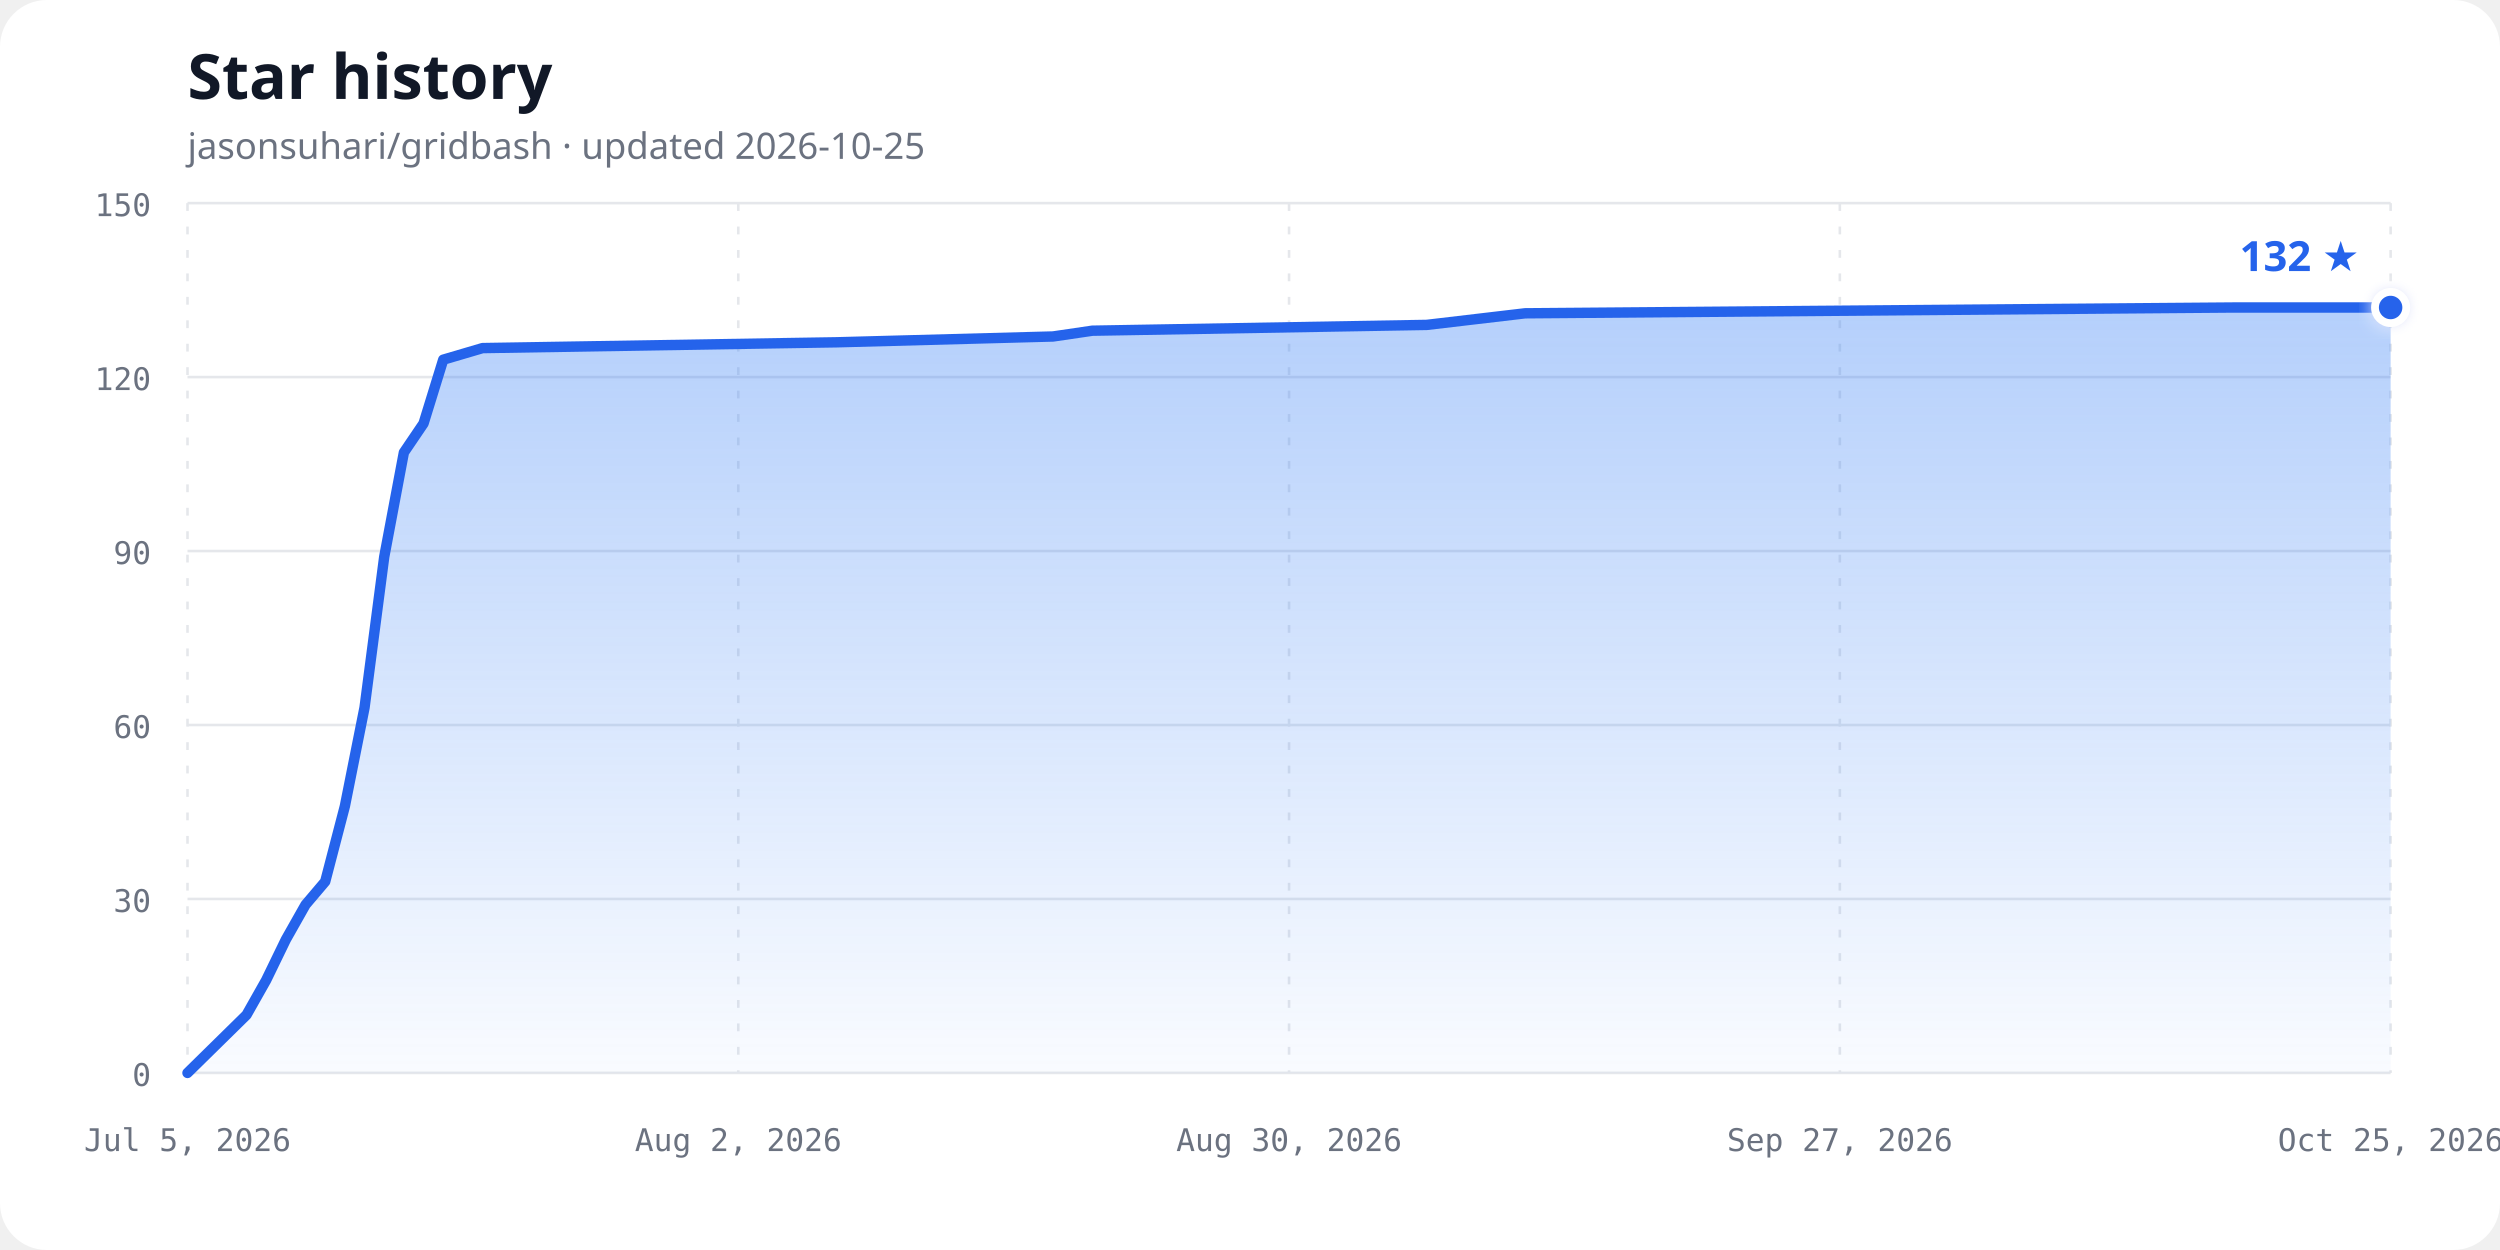
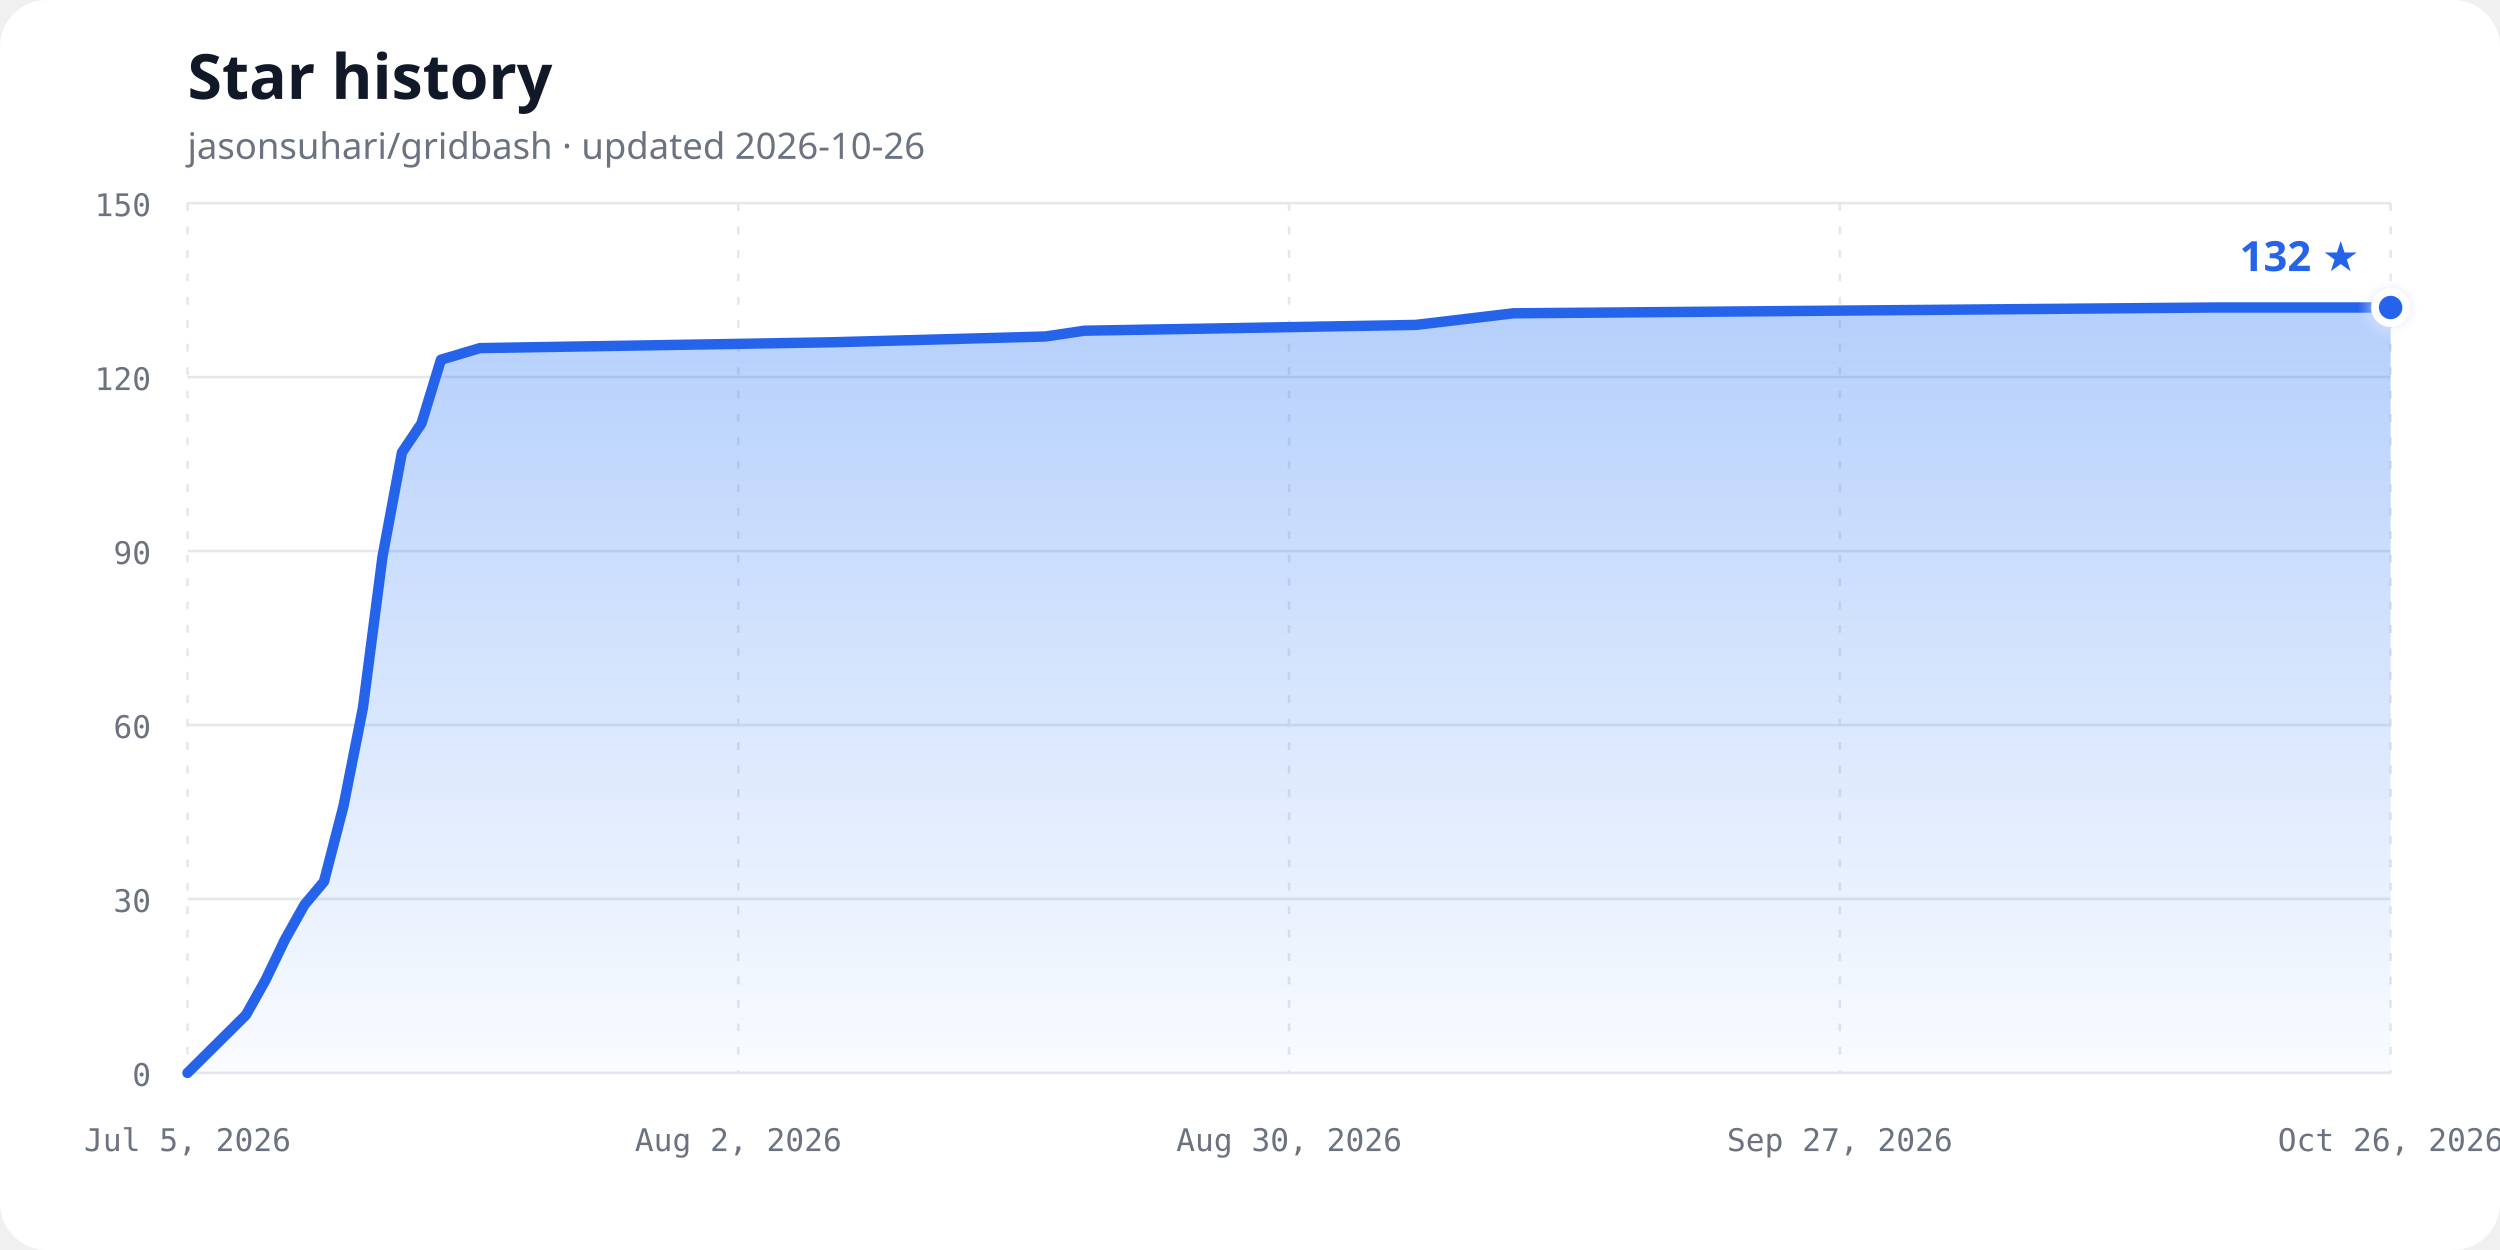
<svg xmlns="http://www.w3.org/2000/svg" width="960" height="480" viewBox="0 0 960 480" role="img" aria-labelledby="chart-title chart-description">
  <defs>
    <linearGradient id="area-gradient" x1="0" y1="0" x2="0" y2="1">
      <stop offset="0%" stop-color="#3b82f6" stop-opacity="0.38" />
      <stop offset="100%" stop-color="#3b82f6" stop-opacity="0.03" />
    </linearGradient>
    <filter id="glow" x="-50%" y="-50%" width="200%" height="200%">
      <feGaussianBlur stdDeviation="3" result="blur" />
      <feMerge>
        <feMergeNode in="blur" />
        <feMergeNode in="SourceGraphic" />
      </feMerge>
    </filter>
  </defs>
  <style>
    .background { fill: #ffffff; }
    .title { fill: #111827; font: 700 24px ui-sans-serif, system-ui, sans-serif; }
    .subtitle { fill: #6b7280; font: 14px ui-sans-serif, system-ui, sans-serif; }
    .axis-label { fill: #6b7280; font: 12px ui-monospace, SFMono-Regular, Consolas, monospace; }
    .grid { stroke: #e5e7eb; stroke-width: 1; }
    .vertical { stroke-dasharray: 3 6; }
    .line { fill: none; stroke: #2563eb; stroke-width: 4; stroke-linecap: round; stroke-linejoin: round; }
    .point { fill: #2563eb; stroke: #ffffff; stroke-width: 3; }
    .count { fill: #2563eb; font: 700 16px ui-sans-serif, system-ui, sans-serif; }
    @media (prefers-color-scheme: dark) {
      .background { fill: #0d1117; }
      .title { fill: #f0f6fc; }
      .subtitle, .axis-label { fill: #8b949e; }
      .grid { stroke: #30363d; }
      .line { stroke: #58a6ff; }
      .point { fill: #58a6ff; stroke: #0d1117; }
      .count { fill: #58a6ff; }
    }
  </style>
  <rect class="background" width="960" height="480" rx="18" />
  <text class="title" x="72" y="38">Star history</text>
-   <text class="subtitle" x="72" y="61">jasonsuhari/gridbash · updated 2026-10-25</text>
+   <text class="subtitle" x="72" y="61">jasonsuhari/gridbash · updated 2026-10-26</text>
  <line class="grid" x1="72" y1="412.00" x2="918" y2="412.00" />
  <text class="axis-label" x="58" y="417.00" text-anchor="end">0</text>
  <line class="grid" x1="72" y1="345.20" x2="918" y2="345.20" />
  <text class="axis-label" x="58" y="350.20" text-anchor="end">30</text>
  <line class="grid" x1="72" y1="278.40" x2="918" y2="278.40" />
  <text class="axis-label" x="58" y="283.40" text-anchor="end">60</text>
  <line class="grid" x1="72" y1="211.60" x2="918" y2="211.60" />
  <text class="axis-label" x="58" y="216.60" text-anchor="end">90</text>
  <line class="grid" x1="72" y1="144.80" x2="918" y2="144.80" />
  <text class="axis-label" x="58" y="149.80" text-anchor="end">120</text>
  <line class="grid" x1="72" y1="78.00" x2="918" y2="78.00" />
  <text class="axis-label" x="58" y="83.00" text-anchor="end">150</text>
  <line class="grid vertical" x1="72.00" y1="78" x2="72.00" y2="412" />
  <text class="axis-label" x="72.00" y="442" text-anchor="middle">Jul 5, 2026</text>
  <line class="grid vertical" x1="283.50" y1="78" x2="283.50" y2="412" />
  <text class="axis-label" x="283.50" y="442" text-anchor="middle">Aug 2, 2026</text>
  <line class="grid vertical" x1="495.00" y1="78" x2="495.00" y2="412" />
  <text class="axis-label" x="495.00" y="442" text-anchor="middle">Aug 30, 2026</text>
  <line class="grid vertical" x1="706.50" y1="78" x2="706.50" y2="412" />
  <text class="axis-label" x="706.50" y="442" text-anchor="middle">Sep 27, 2026</text>
  <line class="grid vertical" x1="918.00" y1="78" x2="918.00" y2="412" />
-   <text class="axis-label" x="918.00" y="442" text-anchor="middle">Oct 25, 2026</text>
-   <path d="M 72.00,412.00 L 94.66,389.73 L 102.21,376.37 L 109.77,360.79 L 117.32,347.43 L 124.88,338.52 L 132.43,309.57 L 139.98,271.72 L 147.54,213.83 L 155.09,173.75 L 162.64,162.61 L 170.20,138.12 L 185.30,133.67 L 321.27,131.44 L 404.36,129.21 L 419.46,126.99 L 547.88,124.76 L 585.64,120.31 L 857.57,118.08 L 918.00,118.08 L 918.00,412.00 L 72,412.00 Z" fill="url(#area-gradient)" />
-   <path class="line" d="M 72.00,412.00 L 94.66,389.73 L 102.21,376.37 L 109.77,360.79 L 117.32,347.43 L 124.88,338.52 L 132.43,309.57 L 139.98,271.72 L 147.54,213.83 L 155.09,173.75 L 162.64,162.61 L 170.20,138.12 L 185.30,133.67 L 321.27,131.44 L 404.36,129.21 L 419.46,126.99 L 547.88,124.76 L 585.64,120.31 L 857.57,118.08 L 918.00,118.08" />
+   <text class="axis-label" x="918.00" y="442" text-anchor="middle">Oct 26, 2026</text>
+   <path d="M 72.00,412.00 L 94.46,389.73 L 101.95,376.37 L 109.43,360.79 L 116.92,347.43 L 124.41,338.52 L 131.89,309.57 L 139.38,271.72 L 146.87,213.83 L 154.35,173.75 L 161.84,162.61 L 169.33,138.12 L 184.30,133.67 L 319.06,131.44 L 401.42,129.21 L 416.39,126.99 L 543.66,124.76 L 581.10,120.31 L 850.62,118.08 L 918.00,118.08 L 918.00,412.00 L 72,412.00 Z" fill="url(#area-gradient)" />
+   <path class="line" d="M 72.00,412.00 L 94.46,389.73 L 101.95,376.37 L 109.43,360.79 L 116.92,347.43 L 124.41,338.52 L 131.89,309.57 L 139.38,271.72 L 146.87,213.83 L 154.35,173.75 L 161.84,162.61 L 169.33,138.12 L 184.30,133.67 L 319.06,131.44 L 401.42,129.21 L 416.39,126.99 L 543.66,124.76 L 581.10,120.31 L 850.62,118.08 L 918.00,118.08" />
  <circle class="point" cx="918.00" cy="118.08" r="6" filter="url(#glow)" />
  <text class="count" x="906.00" y="104.08" text-anchor="end">132 ★</text>
</svg>
